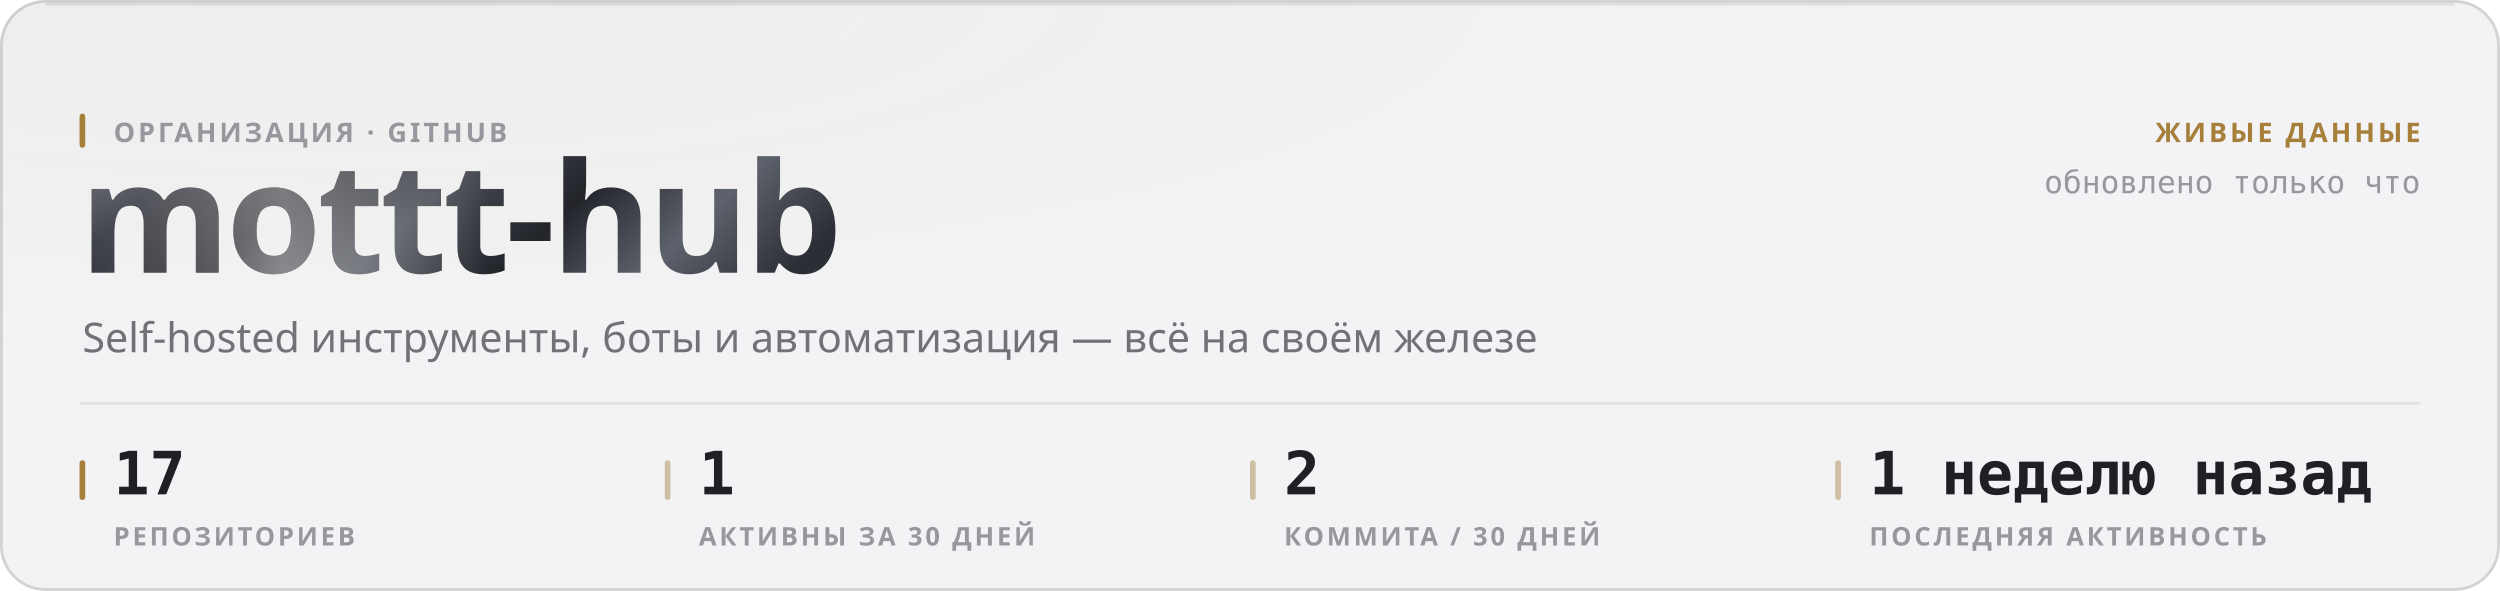
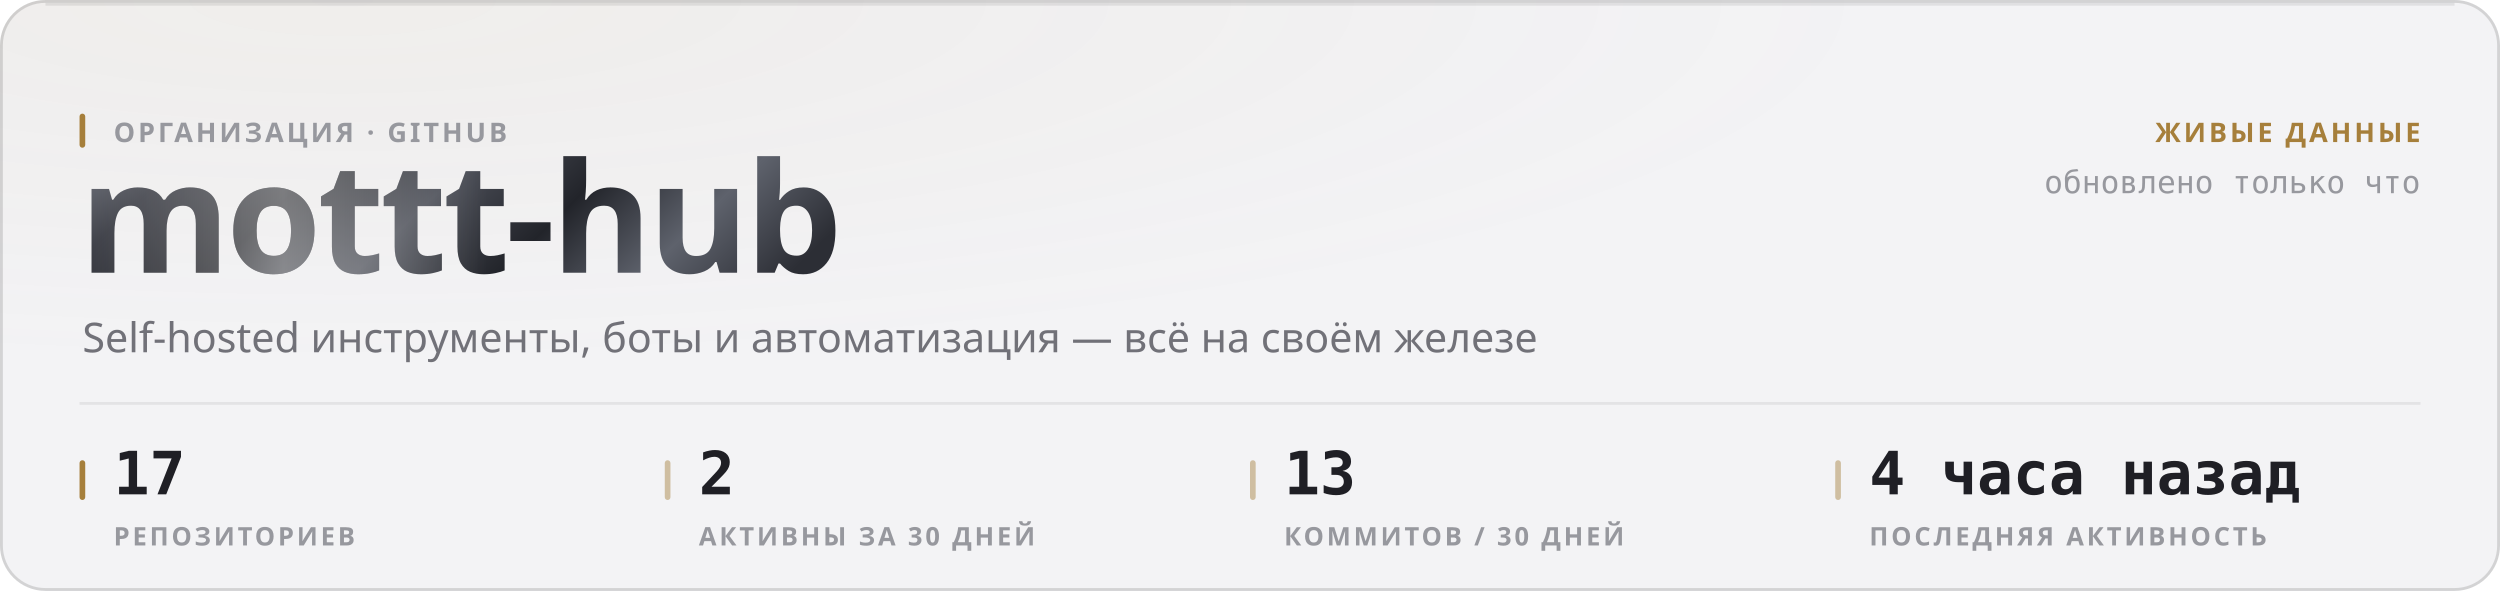
<svg xmlns="http://www.w3.org/2000/svg" width="880" height="208" viewBox="0 0 880 208" role="img">
  <style>
  text { font-family: -apple-system, BlinkMacSystemFont, 'Segoe UI', 'Noto Sans', Helvetica, Arial, sans-serif; }
  .mono { font-family: ui-monospace, 'SF Mono', 'Cascadia Mono', 'DejaVu Sans Mono', Menlo, Consolas, monospace; font-variant-numeric: tabular-nums; }
  .caps { letter-spacing: .1em; text-transform: uppercase; }

  @keyframes sheen  { from { transform: translateX(-120%); } to { transform: translateX(260%); } }
  @keyframes rise   { from { opacity: 0; transform: translateY(6px); } to { opacity: 1; transform: none; } }
  @keyframes slide  { from { opacity: 0; transform: translateX(-8px); } to { opacity: 1; transform: none; } }
  @keyframes grow   { from { transform: scaleY(0); } to { transform: scaleY(1); } }
  @keyframes widen  { from { transform: scaleX(0); } to { transform: scaleX(1); } }
  @keyframes draw   { from { stroke-dashoffset: 200; } to { stroke-dashoffset: 0; } }

  .sheen { animation: sheen 5.5s cubic-bezier(.45,0,.2,1) infinite; }
  .rise  { animation: rise .5s cubic-bezier(.16,1,.3,1) both; }
  .slide { animation: slide .42s cubic-bezier(.16,1,.3,1) both; }
  .bar   { transform-box: fill-box; transform-origin: 50% 100%;
           animation: grow .62s cubic-bezier(.16,1,.3,1) both; }
  .fill  { transform-box: fill-box; transform-origin: 0% 50%;
           animation: widen .8s cubic-bezier(.16,1,.3,1) both; }
  /* The hidden start state lives in the keyframes, never in the static rule.
     A renderer that ignores CSS animations then falls back to the FINISHED
     state — a drawn line, visible text — instead of an empty panel. */
  .spark { stroke-dasharray: 200;
           animation: draw 1.1s cubic-bezier(.16,1,.3,1) both; }

  @media (prefers-reduced-motion: reduce) {
    .sheen { animation: none; opacity: 0; }
    .rise, .slide, .bar, .fill, .spark { animation: none; opacity: 1; transform: none;
                                         stroke-dashoffset: 0; }
  }</style>
  <defs>
    <filter id="grain1" x="0" y="0" width="100%" height="100%">
      <feTurbulence type="fractalNoise" baseFrequency="0.82" numOctaves="3" stitchTiles="stitch" />
      <feColorMatrix type="saturate" values="0" />
    </filter>
    <radialGradient id="wash2" cx="14%" cy="0%" r="62%">
      <stop offset="0%" stop-color="#a67f3b" stop-opacity="0.05" />
      <stop offset="100%" stop-color="#a67f3b" stop-opacity="0" />
    </radialGradient>
    <linearGradient id="metal3" x1="0" y1="0" x2="1" y2="0.25">
      <stop offset="0%" stop-color="#8d919b" />
      <stop offset="16.667%" stop-color="#3a3c44" />
      <stop offset="33.333%" stop-color="#1b1c21" />
      <stop offset="50%" stop-color="#4a4d56" />
      <stop offset="66.667%" stop-color="#22242a" />
      <stop offset="83.333%" stop-color="#5e626c" />
      <stop offset="100%" stop-color="#2c2e35" />
    </linearGradient>
    <linearGradient id="sheengrad5" x1="0" y1="0" x2="1" y2="0">
      <stop offset="0%" stop-color="#ffffff" stop-opacity="0" />
      <stop offset="50%" stop-color="#ffffff" stop-opacity="0.42" />
      <stop offset="100%" stop-color="#ffffff" stop-opacity="0" />
    </linearGradient>
    <clipPath id="wordclip4">
      <text x="28" y="96" font-size="54" font-weight="800" letter-spacing="-0.025em" font-family="-apple-system, BlinkMacSystemFont, 'Segoe UI', Helvetica, Arial, sans-serif">mottt-hub</text>
    </clipPath>
  </defs>
  <rect width="880" height="208" rx="16" fill="#f3f3f5" />
  <rect width="880" height="208" rx="16" fill="url(#wash2)" />
  <rect width="880" height="208" rx="16" filter="url(#grain1)" opacity="0.035" style="mix-blend-mode:overlay" />
  <rect x=".5" y=".5" width="879" height="207" rx="15.5" fill="none" stroke="rgba(10,10,12,0.14)" />
  <path d="M16 1.5 H864" stroke="rgba(10,10,12,0.08)" stroke-width="1" fill="none" />
  <g clip-path="url(#wordclip4)">
    <rect x="28" y="42" width="287.116" height="70.2" fill="url(#metal3)" />
    <rect class="sheen" x="28" y="42" width="143.558" height="70.2" fill="url(#sheengrad5)" />
  </g>
  <rect x="28" y="40" width="2" height="12" rx="1" fill="#a67f3b" />
  <text x="40" y="50" font-size="9.5" font-weight="600" fill="#97989e" letter-spacing="0.11em">ОРГАНИЗАЦИЯ · GITHUB</text>
  <text x="29" y="124" font-size="14.5" font-weight="400" fill="#717178">Self-hosted инструменты, боты и автоматизация — всё на своём железе</text>
  <text x="852" y="50" font-size="9.5" font-weight="600" fill="#a67f3b" text-anchor="end" letter-spacing="0.11em">ЖИВЫЕ ДАННЫЕ</text>
  <text x="852" y="68" font-size="11" font-weight="400" fill="#97989e" text-anchor="end" class="mono">обновлено только что</text>
  <path d="M28 142 H852" stroke="rgba(10,10,12,0.07)" stroke-width="1" />
  <rect x="28" y="162" width="2" height="14" rx="1" fill="#a67f3b" />
  <text x="40" y="174" font-size="21" font-weight="700" fill="#1f1f25" class="mono rise" opacity="1">17</text>
  <text x="40" y="192" font-size="9" font-weight="600" fill="#97989e" letter-spacing="0.11em">РЕПОЗИТОРИЕВ</text>
  <rect x="234" y="162" width="2" height="14" rx="1" fill="rgba(166,127,59,0.45)" />
-   <text x="246" y="174" font-size="21" font-weight="700" fill="#1f1f25" class="mono rise" opacity="1">1</text>
+   <text x="246" y="174" font-size="21" font-weight="700" fill="#1f1f25" class="mono rise" opacity="1">2</text>
  <text x="246" y="192" font-size="9" font-weight="600" fill="#97989e" letter-spacing="0.11em">АКТИВНЫ ЗА 30 ДНЕЙ</text>
  <rect x="440" y="162" width="2" height="14" rx="1" fill="rgba(166,127,59,0.45)" />
-   <text x="452" y="174" font-size="21" font-weight="700" fill="#1f1f25" class="mono rise" opacity="1">2</text>
-   <text x="452" y="192" font-size="9" font-weight="600" fill="#97989e" letter-spacing="0.11em">КОММИТА / 30 ДНЕЙ</text>
+   <text x="452" y="174" font-size="21" font-weight="700" fill="#1f1f25" class="mono rise" opacity="1">13</text>
+   <text x="452" y="192" font-size="9" font-weight="600" fill="#97989e" letter-spacing="0.11em">КОММИТОВ / 30 ДНЕЙ</text>
  <rect x="646" y="162" width="2" height="14" rx="1" fill="rgba(166,127,59,0.45)" />
-   <text x="658" y="174" font-size="21" font-weight="700" fill="#1f1f25" class="mono rise" opacity="1">1 неделю назад</text>
+   <text x="658" y="174" font-size="21" font-weight="700" fill="#1f1f25" class="mono rise" opacity="1">4 часа назад</text>
  <text x="658" y="192" font-size="9" font-weight="600" fill="#97989e" letter-spacing="0.11em">ПОСЛЕДНЯЯ АКТИВНОСТЬ</text>
</svg>
